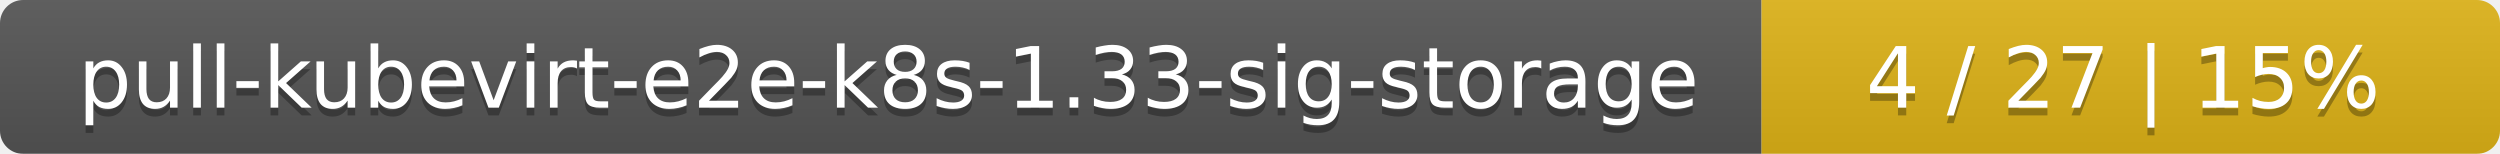
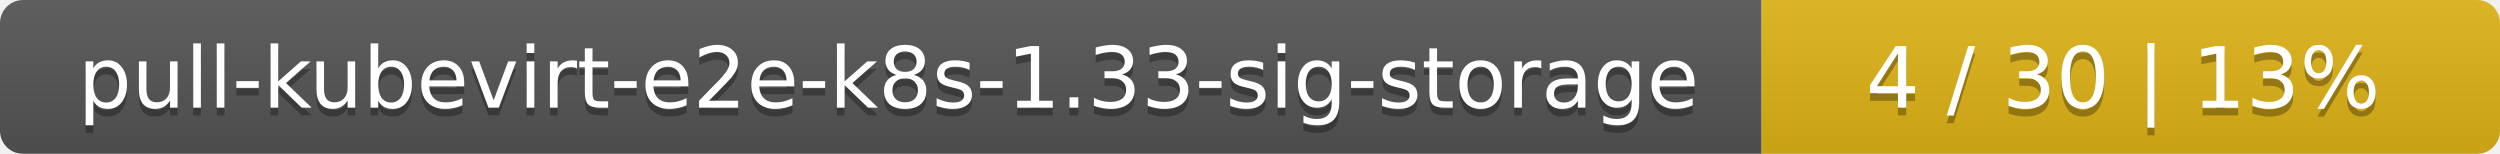
<svg xmlns="http://www.w3.org/2000/svg" width="325" height="20">
  <linearGradient id="smooth" x2="0" y2="100%">
    <stop offset="0" stop-color="#bbb" stop-opacity=".1" />
    <stop offset="1" stop-opacity=".1" />
  </linearGradient>
  <mask id="round">
    <rect width="325" height="20" rx="3" fill="#fff" />
  </mask>
  <g mask="url(#round)">
    <rect width="229" height="20" fill="#555" />
    <rect x="229" width="96" height="20" fill="#dfb317" />
    <rect width="325" height="20" fill="url(#smooth)" />
  </g>
  <g fill="#fff" text-anchor="middle" font-family="DejaVu Sans,Verdana,Geneva,sans-serif" font-size="11">
    <text x="115.5" y="15" fill="#010101" fill-opacity=".3">pull-kubevirt-e2e-k8s-1.33-sig-storage</text>
    <text x="115.5" y="14">pull-kubevirt-e2e-k8s-1.33-sig-storage</text>
-     <text x="276" y="15" fill="#010101" fill-opacity=".3">4 / 27    |    15%</text>
-     <text x="276" y="14">4 / 27    |    15%</text>
+     <text x="276" y="15" fill="#010101" fill-opacity=".3">4 / 30    |    13%</text>
+     <text x="276" y="14">4 / 30    |    13%</text>
  </g>
</svg>
